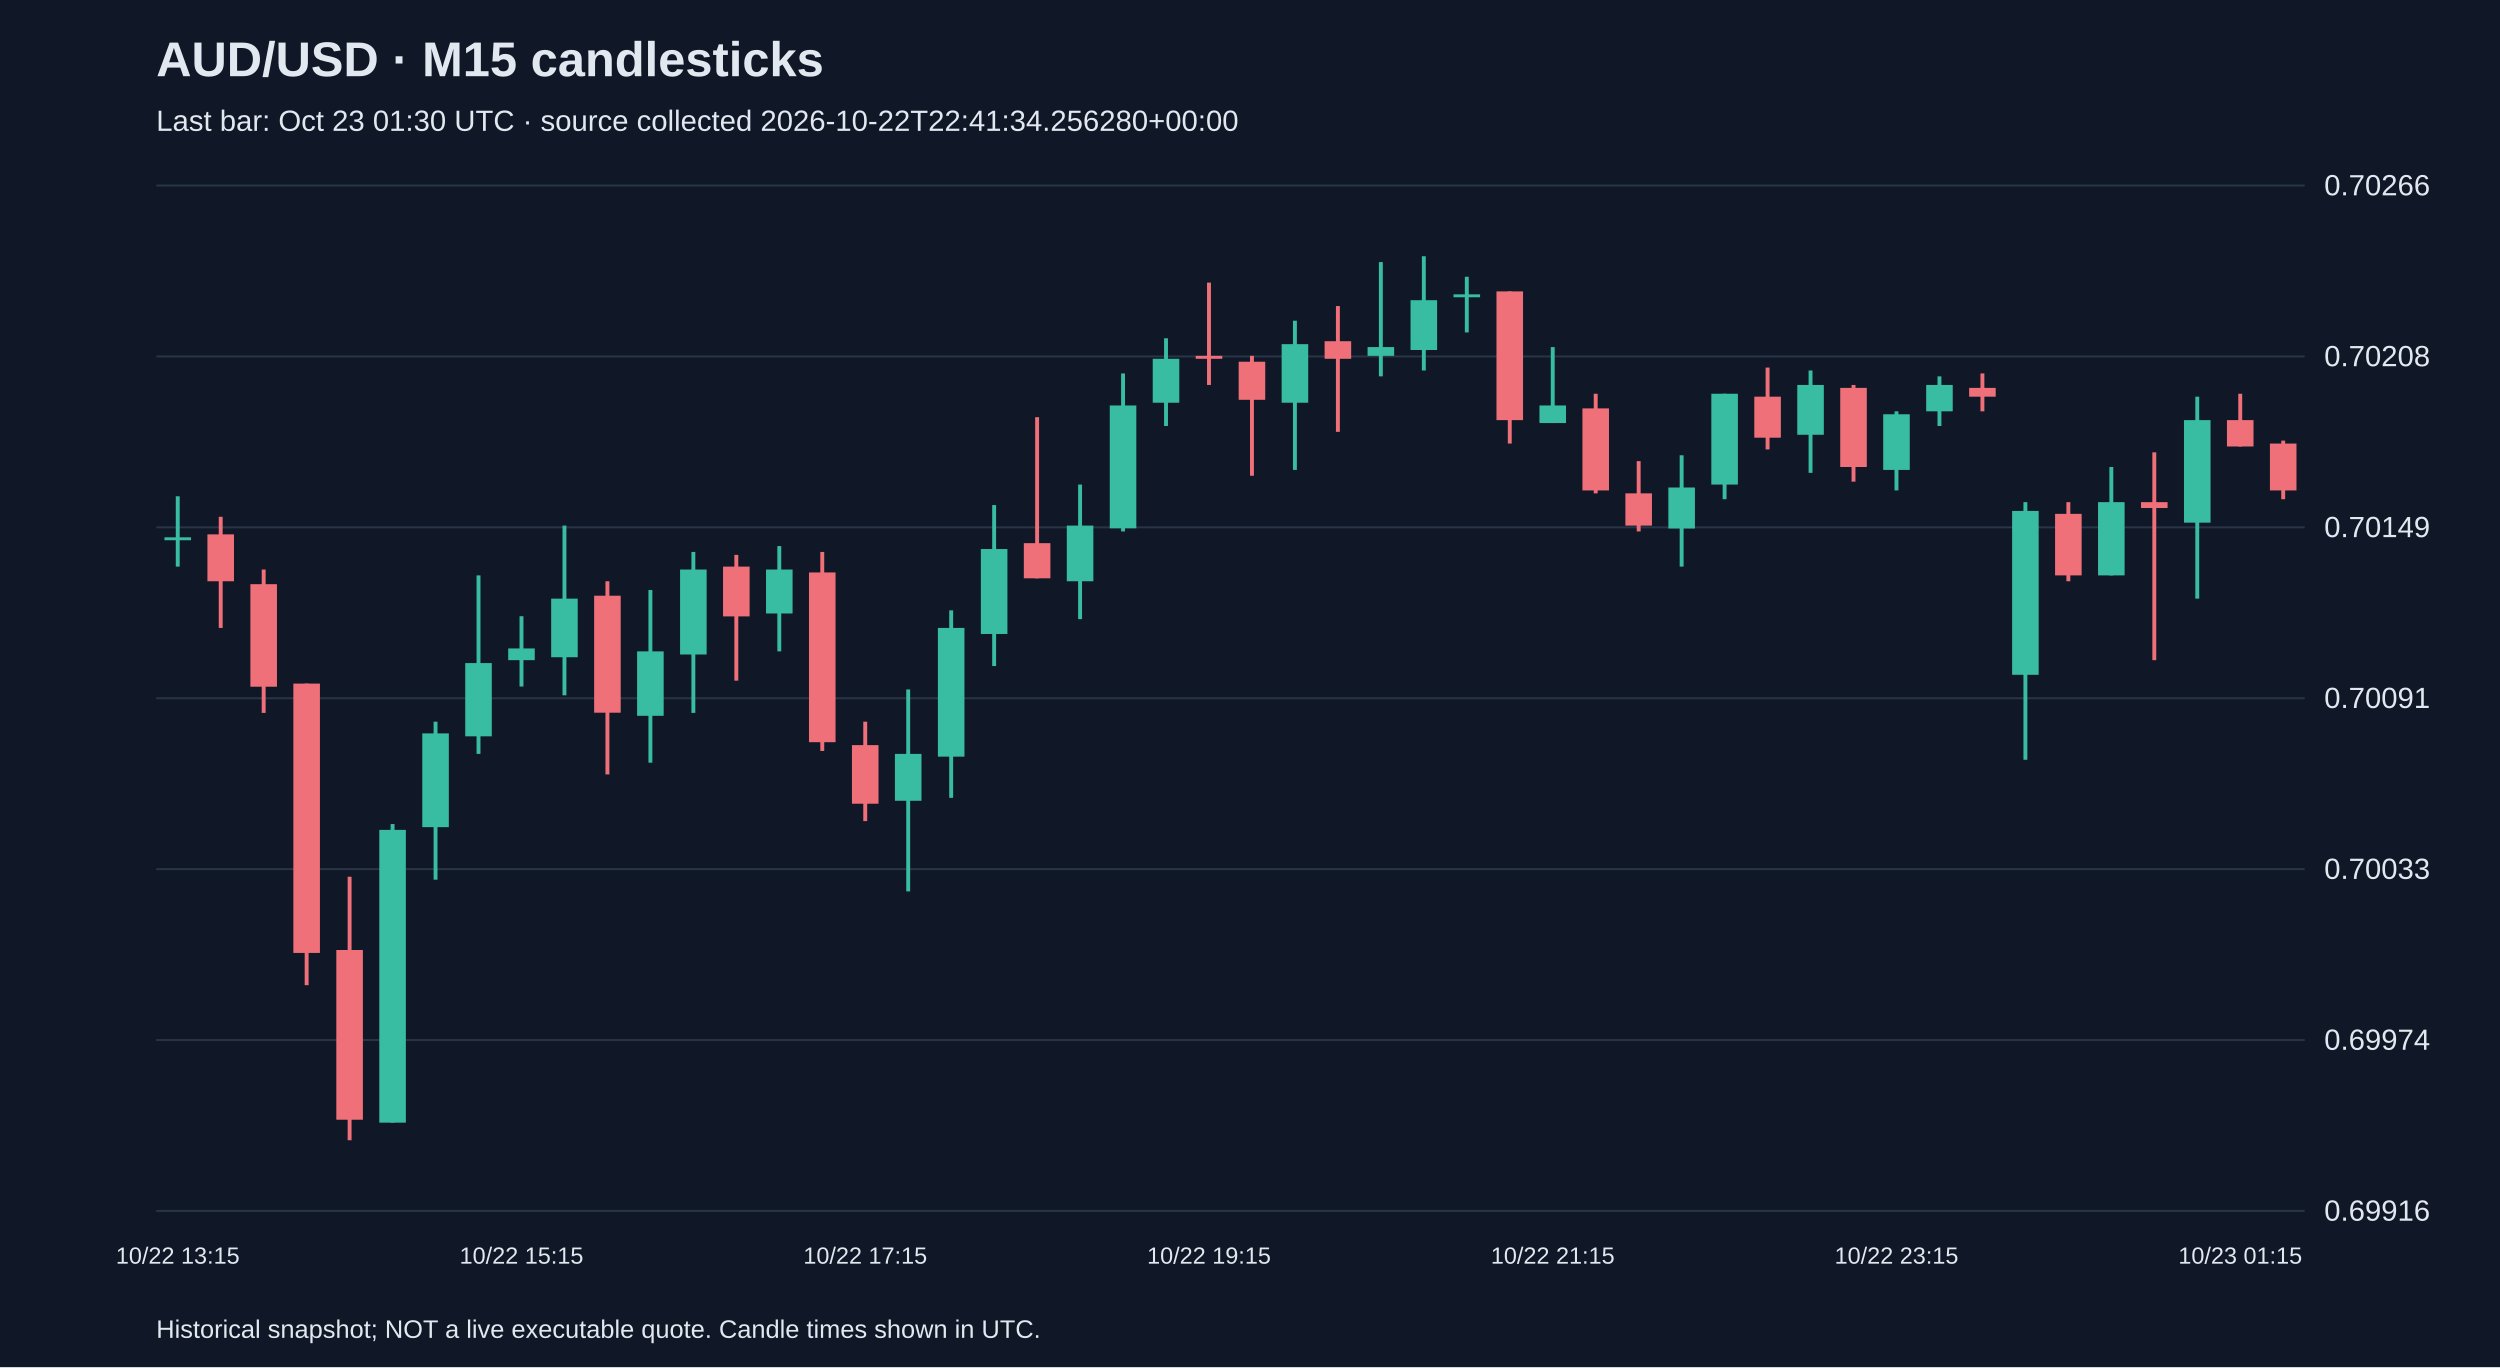
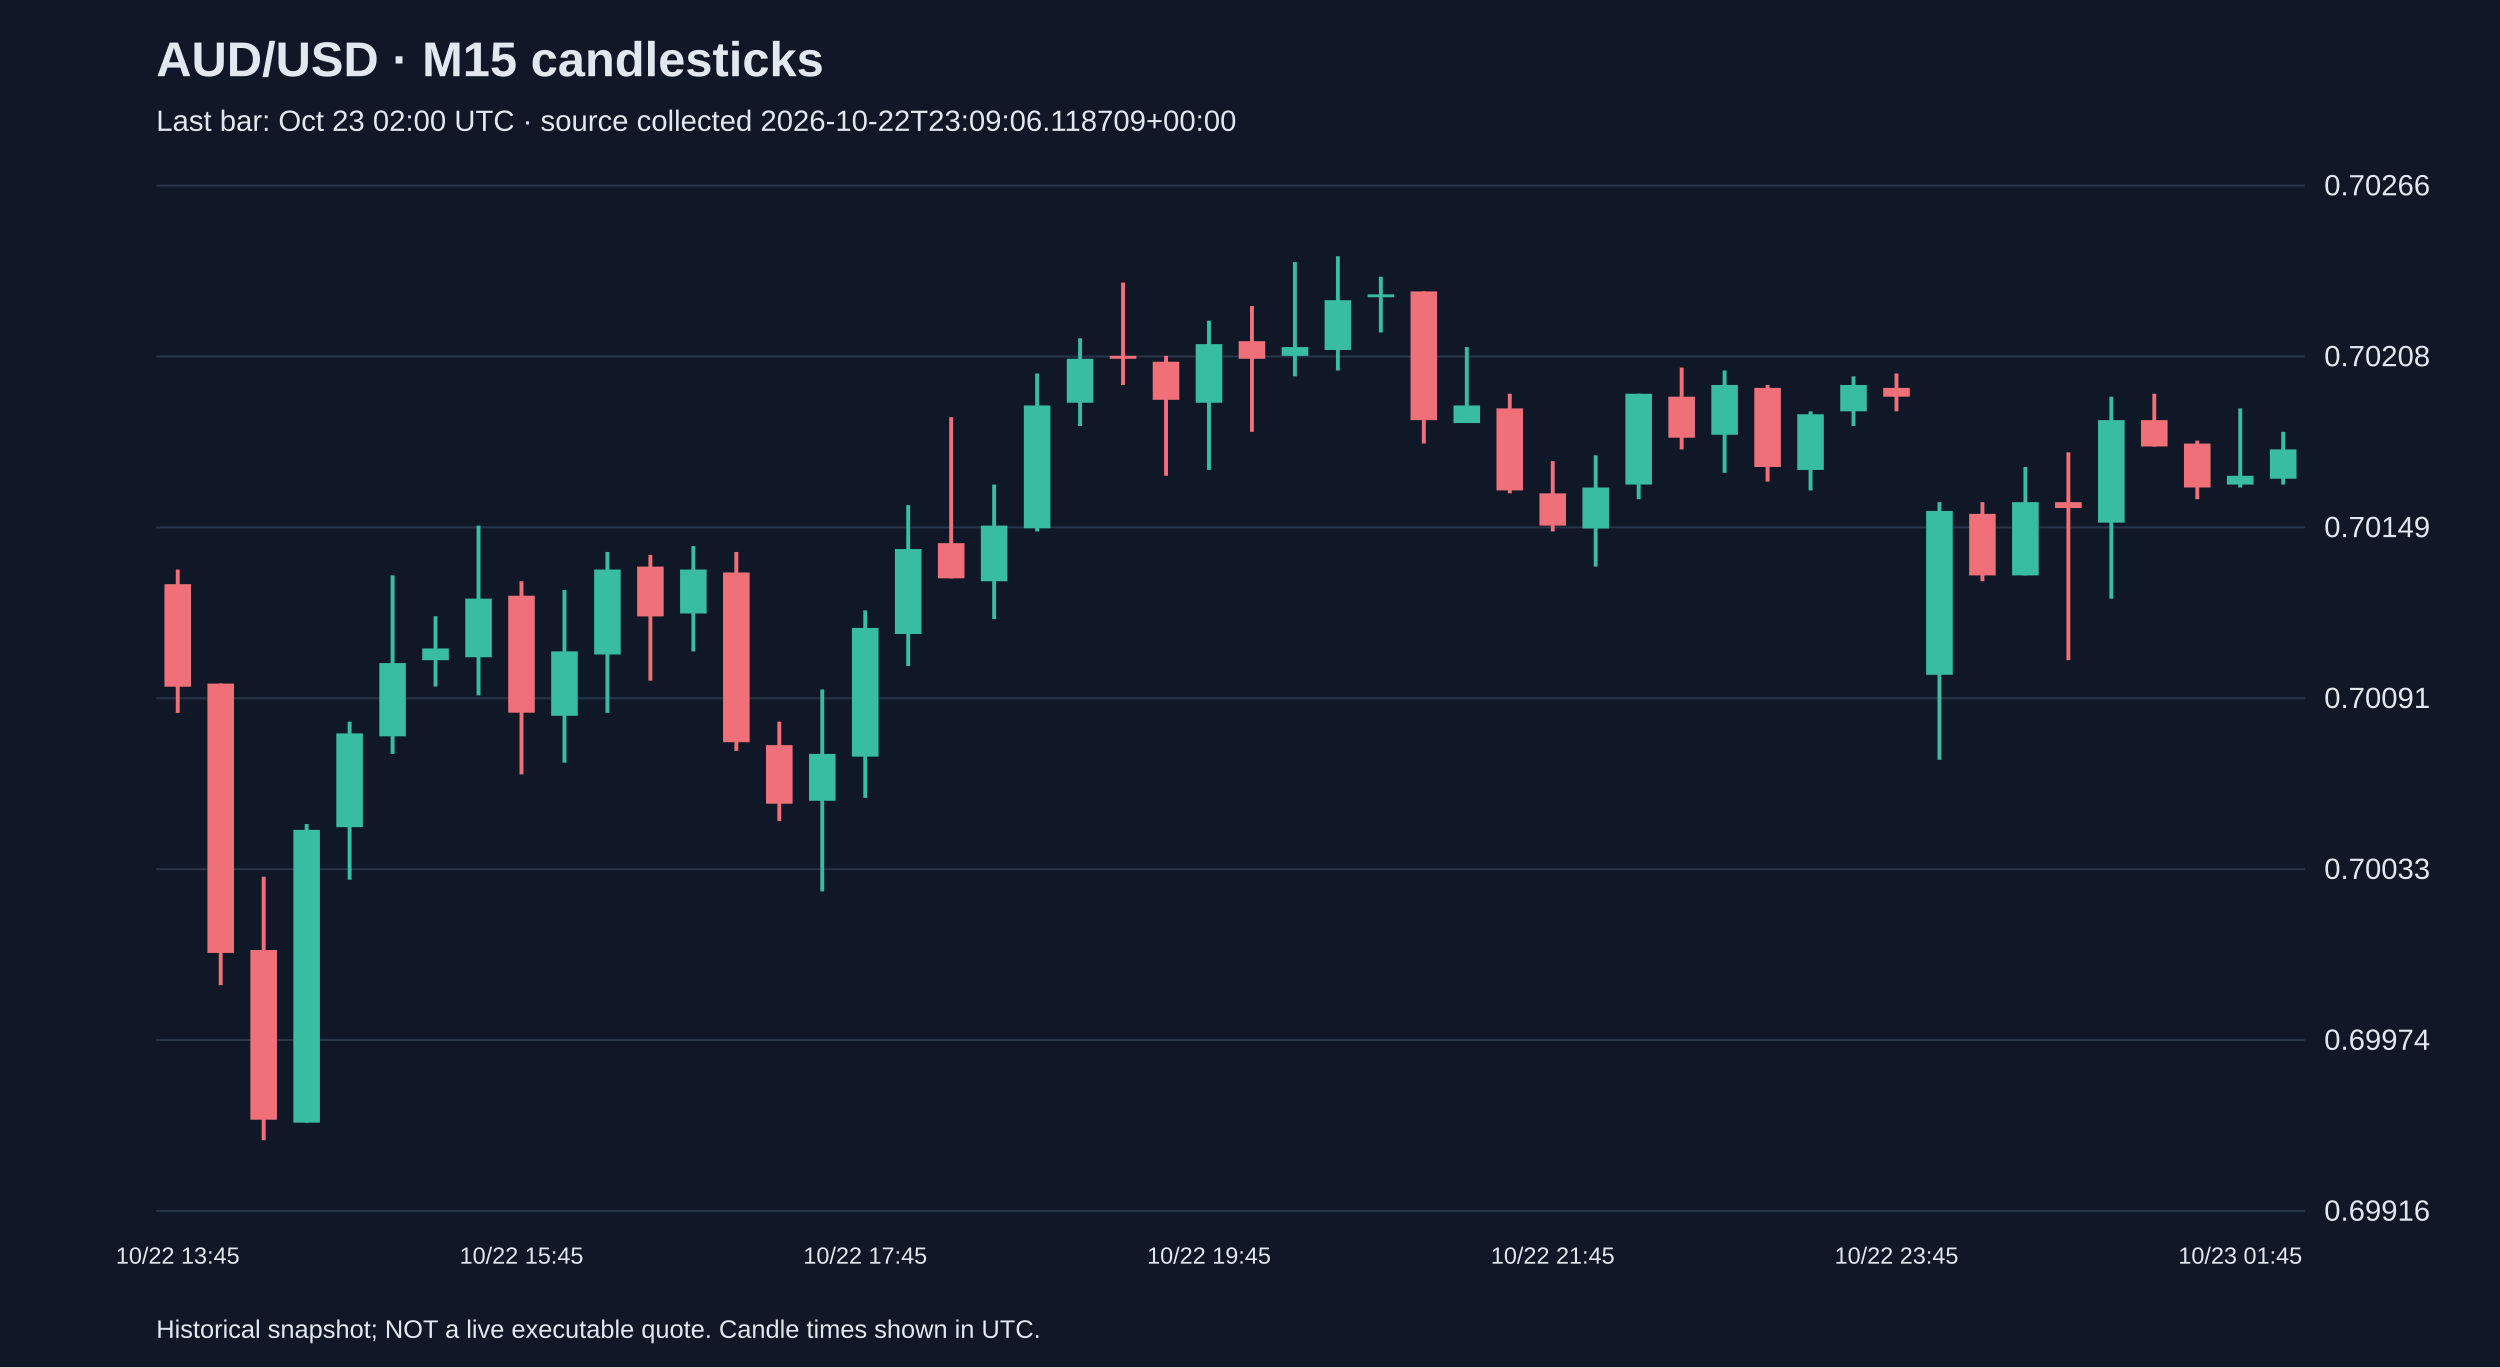
<svg xmlns="http://www.w3.org/2000/svg" viewBox="0 0 1280 700">
  <rect width="100%" height="100%" fill="#101827" />
  <style>text{font-family:Arial,sans-serif;fill:#e2e8f0}</style>
  <text x="80" y="39" font-size="25" font-weight="bold">AUD/USD · M15 candlesticks</text>
-   <text x="80" y="67" font-size="15" fill="#a6b1c5">Last bar: Oct 23 01:30 UTC · source collected 2026-10-22T22:41:34.256280+00:00</text>
+   <text x="80" y="67" font-size="15" fill="#a6b1c5">Last bar: Oct 23 02:00 UTC · source collected 2026-10-22T23:09:06.118709+00:00</text>
  <line x1="80" y1="620.0" x2="1180" y2="620.0" stroke="#283548" />
  <text x="1190" y="625.0" font-size="15">0.69916</text>
  <line x1="80" y1="532.5" x2="1180" y2="532.5" stroke="#283548" />
  <text x="1190" y="537.5" font-size="15">0.69974</text>
  <line x1="80" y1="445.0" x2="1180" y2="445.0" stroke="#283548" />
  <text x="1190" y="450.0" font-size="15">0.70033</text>
  <line x1="80" y1="357.5" x2="1180" y2="357.5" stroke="#283548" />
  <text x="1190" y="362.5" font-size="15">0.70091</text>
  <line x1="80" y1="270.0" x2="1180" y2="270.0" stroke="#283548" />
  <text x="1190" y="275.0" font-size="15">0.70149</text>
  <line x1="80" y1="182.5" x2="1180" y2="182.5" stroke="#283548" />
  <text x="1190" y="187.5" font-size="15">0.70208</text>
  <line x1="80" y1="95.0" x2="1180" y2="95.0" stroke="#283548" />
  <text x="1190" y="100.0" font-size="15">0.70266</text>
-   <line x1="91.0" y1="254.1" x2="91.0" y2="290.1" stroke="#38bca2" stroke-width="2" />
-   <rect x="84.2" y="275.1" width="13.6" height="1.5" fill="#38bca2" />
-   <text x="91.0" y="647" text-anchor="middle" font-size="12">10/22 13:15</text>
-   <line x1="113.0" y1="264.6" x2="113.0" y2="321.5" stroke="#f07079" stroke-width="2" />
-   <rect x="106.2" y="273.6" width="13.6" height="24.0" fill="#f07079" />
-   <line x1="135.0" y1="291.6" x2="135.0" y2="365.0" stroke="#f07079" stroke-width="2" />
-   <rect x="128.2" y="299.1" width="13.6" height="52.5" fill="#f07079" />
-   <line x1="157.0" y1="350.0" x2="157.0" y2="504.4" stroke="#f07079" stroke-width="2" />
-   <rect x="150.2" y="350.0" width="13.6" height="137.9" fill="#f07079" />
-   <line x1="179.0" y1="448.9" x2="179.0" y2="583.8" stroke="#f07079" stroke-width="2" />
-   <rect x="172.2" y="486.4" width="13.6" height="86.9" fill="#f07079" />
-   <line x1="201.0" y1="421.9" x2="201.0" y2="574.8" stroke="#38bca2" stroke-width="2" />
-   <rect x="194.2" y="424.9" width="13.6" height="149.9" fill="#38bca2" />
-   <line x1="223.0" y1="369.5" x2="223.0" y2="450.4" stroke="#38bca2" stroke-width="2" />
-   <rect x="216.2" y="375.5" width="13.6" height="48.0" fill="#38bca2" />
-   <line x1="245.0" y1="294.6" x2="245.0" y2="386.0" stroke="#38bca2" stroke-width="2" />
-   <rect x="238.2" y="339.5" width="13.6" height="37.5" fill="#38bca2" />
-   <line x1="267.0" y1="315.5" x2="267.0" y2="351.5" stroke="#38bca2" stroke-width="2" />
-   <rect x="260.2" y="332.0" width="13.6" height="6.0" fill="#38bca2" />
-   <text x="267.0" y="647" text-anchor="middle" font-size="12">10/22 15:15</text>
-   <line x1="289.0" y1="269.1" x2="289.0" y2="356.0" stroke="#38bca2" stroke-width="2" />
-   <rect x="282.2" y="306.5" width="13.6" height="30.0" fill="#38bca2" />
-   <line x1="311.0" y1="297.6" x2="311.0" y2="396.5" stroke="#f07079" stroke-width="2" />
-   <rect x="304.2" y="305.0" width="13.6" height="59.9" fill="#f07079" />
-   <line x1="333.0" y1="302.1" x2="333.0" y2="390.5" stroke="#38bca2" stroke-width="2" />
-   <rect x="326.2" y="333.5" width="13.6" height="33.0" fill="#38bca2" />
-   <line x1="355.0" y1="282.6" x2="355.0" y2="365.0" stroke="#38bca2" stroke-width="2" />
-   <rect x="348.2" y="291.6" width="13.6" height="43.5" fill="#38bca2" />
-   <line x1="377.0" y1="284.1" x2="377.0" y2="348.5" stroke="#f07079" stroke-width="2" />
-   <rect x="370.2" y="290.1" width="13.6" height="25.5" fill="#f07079" />
-   <line x1="399.0" y1="279.6" x2="399.0" y2="333.5" stroke="#38bca2" stroke-width="2" />
-   <rect x="392.2" y="291.6" width="13.6" height="22.5" fill="#38bca2" />
-   <line x1="421.0" y1="282.6" x2="421.0" y2="384.5" stroke="#f07079" stroke-width="2" />
-   <rect x="414.2" y="293.1" width="13.6" height="86.9" fill="#f07079" />
-   <line x1="443.0" y1="369.5" x2="443.0" y2="420.4" stroke="#f07079" stroke-width="2" />
-   <rect x="436.2" y="381.5" width="13.6" height="30.0" fill="#f07079" />
-   <text x="443.0" y="647" text-anchor="middle" font-size="12">10/22 17:15</text>
-   <line x1="465.0" y1="353.0" x2="465.0" y2="456.4" stroke="#38bca2" stroke-width="2" />
-   <rect x="458.2" y="386.0" width="13.6" height="24.0" fill="#38bca2" />
-   <line x1="487.0" y1="312.5" x2="487.0" y2="408.5" stroke="#38bca2" stroke-width="2" />
-   <rect x="480.2" y="321.5" width="13.6" height="65.9" fill="#38bca2" />
-   <line x1="509.0" y1="258.6" x2="509.0" y2="341.0" stroke="#38bca2" stroke-width="2" />
-   <rect x="502.2" y="281.1" width="13.6" height="43.5" fill="#38bca2" />
-   <line x1="531.0" y1="213.6" x2="531.0" y2="296.1" stroke="#f07079" stroke-width="2" />
-   <rect x="524.2" y="278.1" width="13.6" height="18.0" fill="#f07079" />
-   <line x1="553.0" y1="248.1" x2="553.0" y2="317.0" stroke="#38bca2" stroke-width="2" />
-   <rect x="546.2" y="269.1" width="13.6" height="28.5" fill="#38bca2" />
-   <line x1="575.0" y1="191.2" x2="575.0" y2="272.1" stroke="#38bca2" stroke-width="2" />
-   <rect x="568.2" y="207.6" width="13.6" height="62.9" fill="#38bca2" />
-   <line x1="597.0" y1="173.2" x2="597.0" y2="218.1" stroke="#38bca2" stroke-width="2" />
-   <rect x="590.2" y="183.7" width="13.6" height="22.5" fill="#38bca2" />
-   <line x1="619.0" y1="144.7" x2="619.0" y2="197.1" stroke="#f07079" stroke-width="2" />
-   <rect x="612.2" y="182.2" width="13.6" height="1.5" fill="#f07079" />
-   <text x="619.0" y="647" text-anchor="middle" font-size="12">10/22 19:15</text>
-   <line x1="641.0" y1="182.2" x2="641.0" y2="243.6" stroke="#f07079" stroke-width="2" />
-   <rect x="634.2" y="185.2" width="13.6" height="19.5" fill="#f07079" />
-   <line x1="663.0" y1="164.2" x2="663.0" y2="240.6" stroke="#38bca2" stroke-width="2" />
-   <rect x="656.2" y="176.2" width="13.6" height="30.0" fill="#38bca2" />
-   <line x1="685.0" y1="156.7" x2="685.0" y2="221.1" stroke="#f07079" stroke-width="2" />
-   <rect x="678.2" y="174.7" width="13.6" height="9.0" fill="#f07079" />
-   <line x1="707.0" y1="134.2" x2="707.0" y2="192.7" stroke="#38bca2" stroke-width="2" />
-   <rect x="700.2" y="177.7" width="13.6" height="4.5" fill="#38bca2" />
-   <line x1="729.0" y1="131.2" x2="729.0" y2="189.7" stroke="#38bca2" stroke-width="2" />
-   <rect x="722.2" y="153.7" width="13.6" height="25.5" fill="#38bca2" />
-   <line x1="751.0" y1="141.7" x2="751.0" y2="170.2" stroke="#38bca2" stroke-width="2" />
-   <rect x="744.2" y="150.7" width="13.6" height="1.5" fill="#38bca2" />
-   <line x1="773.0" y1="149.2" x2="773.0" y2="227.1" stroke="#f07079" stroke-width="2" />
-   <rect x="766.2" y="149.2" width="13.6" height="65.9" fill="#f07079" />
-   <line x1="795.0" y1="177.7" x2="795.0" y2="216.6" stroke="#38bca2" stroke-width="2" />
-   <rect x="788.2" y="207.6" width="13.6" height="9.0" fill="#38bca2" />
-   <text x="795.0" y="647" text-anchor="middle" font-size="12">10/22 21:15</text>
-   <line x1="817.0" y1="201.6" x2="817.0" y2="252.6" stroke="#f07079" stroke-width="2" />
-   <rect x="810.2" y="209.1" width="13.6" height="42.0" fill="#f07079" />
-   <line x1="839.0" y1="236.1" x2="839.0" y2="272.1" stroke="#f07079" stroke-width="2" />
-   <rect x="832.2" y="252.6" width="13.6" height="16.5" fill="#f07079" />
-   <line x1="861.0" y1="233.1" x2="861.0" y2="290.1" stroke="#38bca2" stroke-width="2" />
-   <rect x="854.2" y="249.6" width="13.6" height="21.0" fill="#38bca2" />
-   <line x1="883.0" y1="201.6" x2="883.0" y2="255.6" stroke="#38bca2" stroke-width="2" />
-   <rect x="876.2" y="201.6" width="13.6" height="46.5" fill="#38bca2" />
-   <line x1="905.0" y1="188.2" x2="905.0" y2="230.1" stroke="#f07079" stroke-width="2" />
-   <rect x="898.2" y="203.1" width="13.6" height="21.0" fill="#f07079" />
-   <line x1="927.0" y1="189.7" x2="927.0" y2="242.1" stroke="#38bca2" stroke-width="2" />
-   <rect x="920.2" y="197.1" width="13.6" height="25.5" fill="#38bca2" />
-   <line x1="949.0" y1="197.1" x2="949.0" y2="246.6" stroke="#f07079" stroke-width="2" />
-   <rect x="942.2" y="198.6" width="13.6" height="40.5" fill="#f07079" />
-   <line x1="971.0" y1="210.6" x2="971.0" y2="251.1" stroke="#38bca2" stroke-width="2" />
-   <rect x="964.2" y="212.1" width="13.6" height="28.5" fill="#38bca2" />
-   <text x="971.0" y="647" text-anchor="middle" font-size="12">10/22 23:15</text>
-   <line x1="993.0" y1="192.7" x2="993.0" y2="218.1" stroke="#38bca2" stroke-width="2" />
-   <rect x="986.2" y="197.1" width="13.6" height="13.5" fill="#38bca2" />
-   <line x1="1015.0" y1="191.2" x2="1015.0" y2="210.6" stroke="#f07079" stroke-width="2" />
-   <rect x="1008.2" y="198.6" width="13.6" height="4.5" fill="#f07079" />
-   <line x1="1037.0" y1="257.1" x2="1037.0" y2="389.0" stroke="#38bca2" stroke-width="2" />
-   <rect x="1030.2" y="261.6" width="13.6" height="83.9" fill="#38bca2" />
-   <line x1="1059.0" y1="257.1" x2="1059.0" y2="297.6" stroke="#f07079" stroke-width="2" />
-   <rect x="1052.2" y="263.1" width="13.6" height="31.5" fill="#f07079" />
-   <line x1="1081.0" y1="239.1" x2="1081.0" y2="294.6" stroke="#38bca2" stroke-width="2" />
-   <rect x="1074.2" y="257.1" width="13.6" height="37.5" fill="#38bca2" />
-   <line x1="1103.0" y1="231.6" x2="1103.0" y2="338.0" stroke="#f07079" stroke-width="2" />
-   <rect x="1096.2" y="257.1" width="13.6" height="3.0" fill="#f07079" />
-   <line x1="1125.0" y1="203.1" x2="1125.0" y2="306.5" stroke="#38bca2" stroke-width="2" />
-   <rect x="1118.2" y="215.1" width="13.6" height="52.5" fill="#38bca2" />
-   <line x1="1147.0" y1="201.6" x2="1147.0" y2="228.6" stroke="#f07079" stroke-width="2" />
-   <rect x="1140.2" y="215.1" width="13.6" height="13.5" fill="#f07079" />
-   <text x="1147.0" y="647" text-anchor="middle" font-size="12">10/23 01:15</text>
-   <line x1="1169.0" y1="225.6" x2="1169.0" y2="255.6" stroke="#f07079" stroke-width="2" />
-   <rect x="1162.2" y="227.1" width="13.6" height="24.0" fill="#f07079" />
+   <line x1="91.0" y1="291.6" x2="91.0" y2="365.0" stroke="#f07079" stroke-width="2" />
+   <rect x="84.2" y="299.1" width="13.6" height="52.5" fill="#f07079" />
+   <text x="91.0" y="647" text-anchor="middle" font-size="12">10/22 13:45</text>
+   <line x1="113.0" y1="350.0" x2="113.0" y2="504.4" stroke="#f07079" stroke-width="2" />
+   <rect x="106.2" y="350.0" width="13.6" height="137.9" fill="#f07079" />
+   <line x1="135.0" y1="448.9" x2="135.0" y2="583.8" stroke="#f07079" stroke-width="2" />
+   <rect x="128.2" y="486.4" width="13.6" height="86.9" fill="#f07079" />
+   <line x1="157.0" y1="421.9" x2="157.0" y2="574.8" stroke="#38bca2" stroke-width="2" />
+   <rect x="150.2" y="424.9" width="13.6" height="149.9" fill="#38bca2" />
+   <line x1="179.0" y1="369.5" x2="179.0" y2="450.4" stroke="#38bca2" stroke-width="2" />
+   <rect x="172.2" y="375.5" width="13.6" height="48.0" fill="#38bca2" />
+   <line x1="201.0" y1="294.6" x2="201.0" y2="386.0" stroke="#38bca2" stroke-width="2" />
+   <rect x="194.2" y="339.5" width="13.6" height="37.5" fill="#38bca2" />
+   <line x1="223.0" y1="315.5" x2="223.0" y2="351.5" stroke="#38bca2" stroke-width="2" />
+   <rect x="216.2" y="332.0" width="13.6" height="6.0" fill="#38bca2" />
+   <line x1="245.0" y1="269.1" x2="245.0" y2="356.0" stroke="#38bca2" stroke-width="2" />
+   <rect x="238.2" y="306.5" width="13.6" height="30.0" fill="#38bca2" />
+   <line x1="267.0" y1="297.6" x2="267.0" y2="396.5" stroke="#f07079" stroke-width="2" />
+   <rect x="260.2" y="305.0" width="13.6" height="59.9" fill="#f07079" />
+   <text x="267.0" y="647" text-anchor="middle" font-size="12">10/22 15:45</text>
+   <line x1="289.0" y1="302.1" x2="289.0" y2="390.5" stroke="#38bca2" stroke-width="2" />
+   <rect x="282.2" y="333.5" width="13.6" height="33.0" fill="#38bca2" />
+   <line x1="311.0" y1="282.6" x2="311.0" y2="365.0" stroke="#38bca2" stroke-width="2" />
+   <rect x="304.2" y="291.6" width="13.6" height="43.5" fill="#38bca2" />
+   <line x1="333.0" y1="284.1" x2="333.0" y2="348.5" stroke="#f07079" stroke-width="2" />
+   <rect x="326.2" y="290.1" width="13.6" height="25.5" fill="#f07079" />
+   <line x1="355.0" y1="279.6" x2="355.0" y2="333.5" stroke="#38bca2" stroke-width="2" />
+   <rect x="348.2" y="291.6" width="13.6" height="22.5" fill="#38bca2" />
+   <line x1="377.0" y1="282.6" x2="377.0" y2="384.5" stroke="#f07079" stroke-width="2" />
+   <rect x="370.2" y="293.1" width="13.6" height="86.9" fill="#f07079" />
+   <line x1="399.0" y1="369.5" x2="399.0" y2="420.4" stroke="#f07079" stroke-width="2" />
+   <rect x="392.2" y="381.5" width="13.6" height="30.0" fill="#f07079" />
+   <line x1="421.0" y1="353.0" x2="421.0" y2="456.4" stroke="#38bca2" stroke-width="2" />
+   <rect x="414.2" y="386.0" width="13.6" height="24.0" fill="#38bca2" />
+   <line x1="443.0" y1="312.5" x2="443.0" y2="408.5" stroke="#38bca2" stroke-width="2" />
+   <rect x="436.2" y="321.5" width="13.6" height="65.9" fill="#38bca2" />
+   <text x="443.0" y="647" text-anchor="middle" font-size="12">10/22 17:45</text>
+   <line x1="465.0" y1="258.6" x2="465.0" y2="341.0" stroke="#38bca2" stroke-width="2" />
+   <rect x="458.2" y="281.1" width="13.6" height="43.5" fill="#38bca2" />
+   <line x1="487.0" y1="213.6" x2="487.0" y2="296.1" stroke="#f07079" stroke-width="2" />
+   <rect x="480.2" y="278.1" width="13.6" height="18.0" fill="#f07079" />
+   <line x1="509.0" y1="248.1" x2="509.0" y2="317.0" stroke="#38bca2" stroke-width="2" />
+   <rect x="502.2" y="269.1" width="13.6" height="28.5" fill="#38bca2" />
+   <line x1="531.0" y1="191.2" x2="531.0" y2="272.1" stroke="#38bca2" stroke-width="2" />
+   <rect x="524.2" y="207.6" width="13.6" height="62.9" fill="#38bca2" />
+   <line x1="553.0" y1="173.2" x2="553.0" y2="218.1" stroke="#38bca2" stroke-width="2" />
+   <rect x="546.2" y="183.7" width="13.6" height="22.5" fill="#38bca2" />
+   <line x1="575.0" y1="144.7" x2="575.0" y2="197.1" stroke="#f07079" stroke-width="2" />
+   <rect x="568.2" y="182.2" width="13.6" height="1.5" fill="#f07079" />
+   <line x1="597.0" y1="182.2" x2="597.0" y2="243.6" stroke="#f07079" stroke-width="2" />
+   <rect x="590.2" y="185.2" width="13.6" height="19.5" fill="#f07079" />
+   <line x1="619.0" y1="164.2" x2="619.0" y2="240.6" stroke="#38bca2" stroke-width="2" />
+   <rect x="612.2" y="176.2" width="13.6" height="30.0" fill="#38bca2" />
+   <text x="619.0" y="647" text-anchor="middle" font-size="12">10/22 19:45</text>
+   <line x1="641.0" y1="156.7" x2="641.0" y2="221.1" stroke="#f07079" stroke-width="2" />
+   <rect x="634.2" y="174.7" width="13.6" height="9.0" fill="#f07079" />
+   <line x1="663.0" y1="134.2" x2="663.0" y2="192.7" stroke="#38bca2" stroke-width="2" />
+   <rect x="656.2" y="177.7" width="13.6" height="4.5" fill="#38bca2" />
+   <line x1="685.0" y1="131.2" x2="685.0" y2="189.7" stroke="#38bca2" stroke-width="2" />
+   <rect x="678.2" y="153.7" width="13.6" height="25.5" fill="#38bca2" />
+   <line x1="707.0" y1="141.7" x2="707.0" y2="170.2" stroke="#38bca2" stroke-width="2" />
+   <rect x="700.2" y="150.7" width="13.6" height="1.5" fill="#38bca2" />
+   <line x1="729.0" y1="149.2" x2="729.0" y2="227.1" stroke="#f07079" stroke-width="2" />
+   <rect x="722.2" y="149.2" width="13.6" height="65.9" fill="#f07079" />
+   <line x1="751.0" y1="177.7" x2="751.0" y2="216.6" stroke="#38bca2" stroke-width="2" />
+   <rect x="744.2" y="207.6" width="13.6" height="9.0" fill="#38bca2" />
+   <line x1="773.0" y1="201.6" x2="773.0" y2="252.6" stroke="#f07079" stroke-width="2" />
+   <rect x="766.2" y="209.1" width="13.6" height="42.0" fill="#f07079" />
+   <line x1="795.0" y1="236.1" x2="795.0" y2="272.1" stroke="#f07079" stroke-width="2" />
+   <rect x="788.2" y="252.6" width="13.6" height="16.5" fill="#f07079" />
+   <text x="795.0" y="647" text-anchor="middle" font-size="12">10/22 21:45</text>
+   <line x1="817.0" y1="233.1" x2="817.0" y2="290.1" stroke="#38bca2" stroke-width="2" />
+   <rect x="810.2" y="249.6" width="13.6" height="21.0" fill="#38bca2" />
+   <line x1="839.0" y1="201.6" x2="839.0" y2="255.6" stroke="#38bca2" stroke-width="2" />
+   <rect x="832.2" y="201.6" width="13.6" height="46.5" fill="#38bca2" />
+   <line x1="861.0" y1="188.2" x2="861.0" y2="230.1" stroke="#f07079" stroke-width="2" />
+   <rect x="854.2" y="203.1" width="13.6" height="21.0" fill="#f07079" />
+   <line x1="883.0" y1="189.7" x2="883.0" y2="242.1" stroke="#38bca2" stroke-width="2" />
+   <rect x="876.2" y="197.1" width="13.6" height="25.5" fill="#38bca2" />
+   <line x1="905.0" y1="197.1" x2="905.0" y2="246.6" stroke="#f07079" stroke-width="2" />
+   <rect x="898.2" y="198.6" width="13.6" height="40.5" fill="#f07079" />
+   <line x1="927.0" y1="210.6" x2="927.0" y2="251.1" stroke="#38bca2" stroke-width="2" />
+   <rect x="920.2" y="212.1" width="13.6" height="28.5" fill="#38bca2" />
+   <line x1="949.0" y1="192.7" x2="949.0" y2="218.1" stroke="#38bca2" stroke-width="2" />
+   <rect x="942.2" y="197.1" width="13.6" height="13.5" fill="#38bca2" />
+   <line x1="971.0" y1="191.2" x2="971.0" y2="210.6" stroke="#f07079" stroke-width="2" />
+   <rect x="964.2" y="198.6" width="13.6" height="4.5" fill="#f07079" />
+   <text x="971.0" y="647" text-anchor="middle" font-size="12">10/22 23:45</text>
+   <line x1="993.0" y1="257.1" x2="993.0" y2="389.0" stroke="#38bca2" stroke-width="2" />
+   <rect x="986.2" y="261.6" width="13.6" height="83.9" fill="#38bca2" />
+   <line x1="1015.0" y1="257.1" x2="1015.0" y2="297.6" stroke="#f07079" stroke-width="2" />
+   <rect x="1008.2" y="263.1" width="13.6" height="31.5" fill="#f07079" />
+   <line x1="1037.0" y1="239.1" x2="1037.0" y2="294.6" stroke="#38bca2" stroke-width="2" />
+   <rect x="1030.2" y="257.1" width="13.6" height="37.5" fill="#38bca2" />
+   <line x1="1059.0" y1="231.6" x2="1059.0" y2="338.0" stroke="#f07079" stroke-width="2" />
+   <rect x="1052.2" y="257.1" width="13.6" height="3.0" fill="#f07079" />
+   <line x1="1081.0" y1="203.1" x2="1081.0" y2="306.5" stroke="#38bca2" stroke-width="2" />
+   <rect x="1074.2" y="215.1" width="13.6" height="52.5" fill="#38bca2" />
+   <line x1="1103.0" y1="201.6" x2="1103.0" y2="228.6" stroke="#f07079" stroke-width="2" />
+   <rect x="1096.2" y="215.1" width="13.6" height="13.5" fill="#f07079" />
+   <line x1="1125.0" y1="225.6" x2="1125.0" y2="255.6" stroke="#f07079" stroke-width="2" />
+   <rect x="1118.2" y="227.1" width="13.6" height="22.5" fill="#f07079" />
+   <line x1="1147.0" y1="209.1" x2="1147.0" y2="249.6" stroke="#38bca2" stroke-width="2" />
+   <rect x="1140.2" y="243.6" width="13.6" height="4.5" fill="#38bca2" />
+   <text x="1147.0" y="647" text-anchor="middle" font-size="12">10/23 01:45</text>
+   <line x1="1169.0" y1="221.1" x2="1169.0" y2="248.1" stroke="#38bca2" stroke-width="2" />
+   <rect x="1162.2" y="230.1" width="13.6" height="15.0" fill="#38bca2" />
  <text x="80" y="685" font-size="13">Historical snapshot; NOT a live executable quote. Candle times shown in UTC.</text>
</svg>
